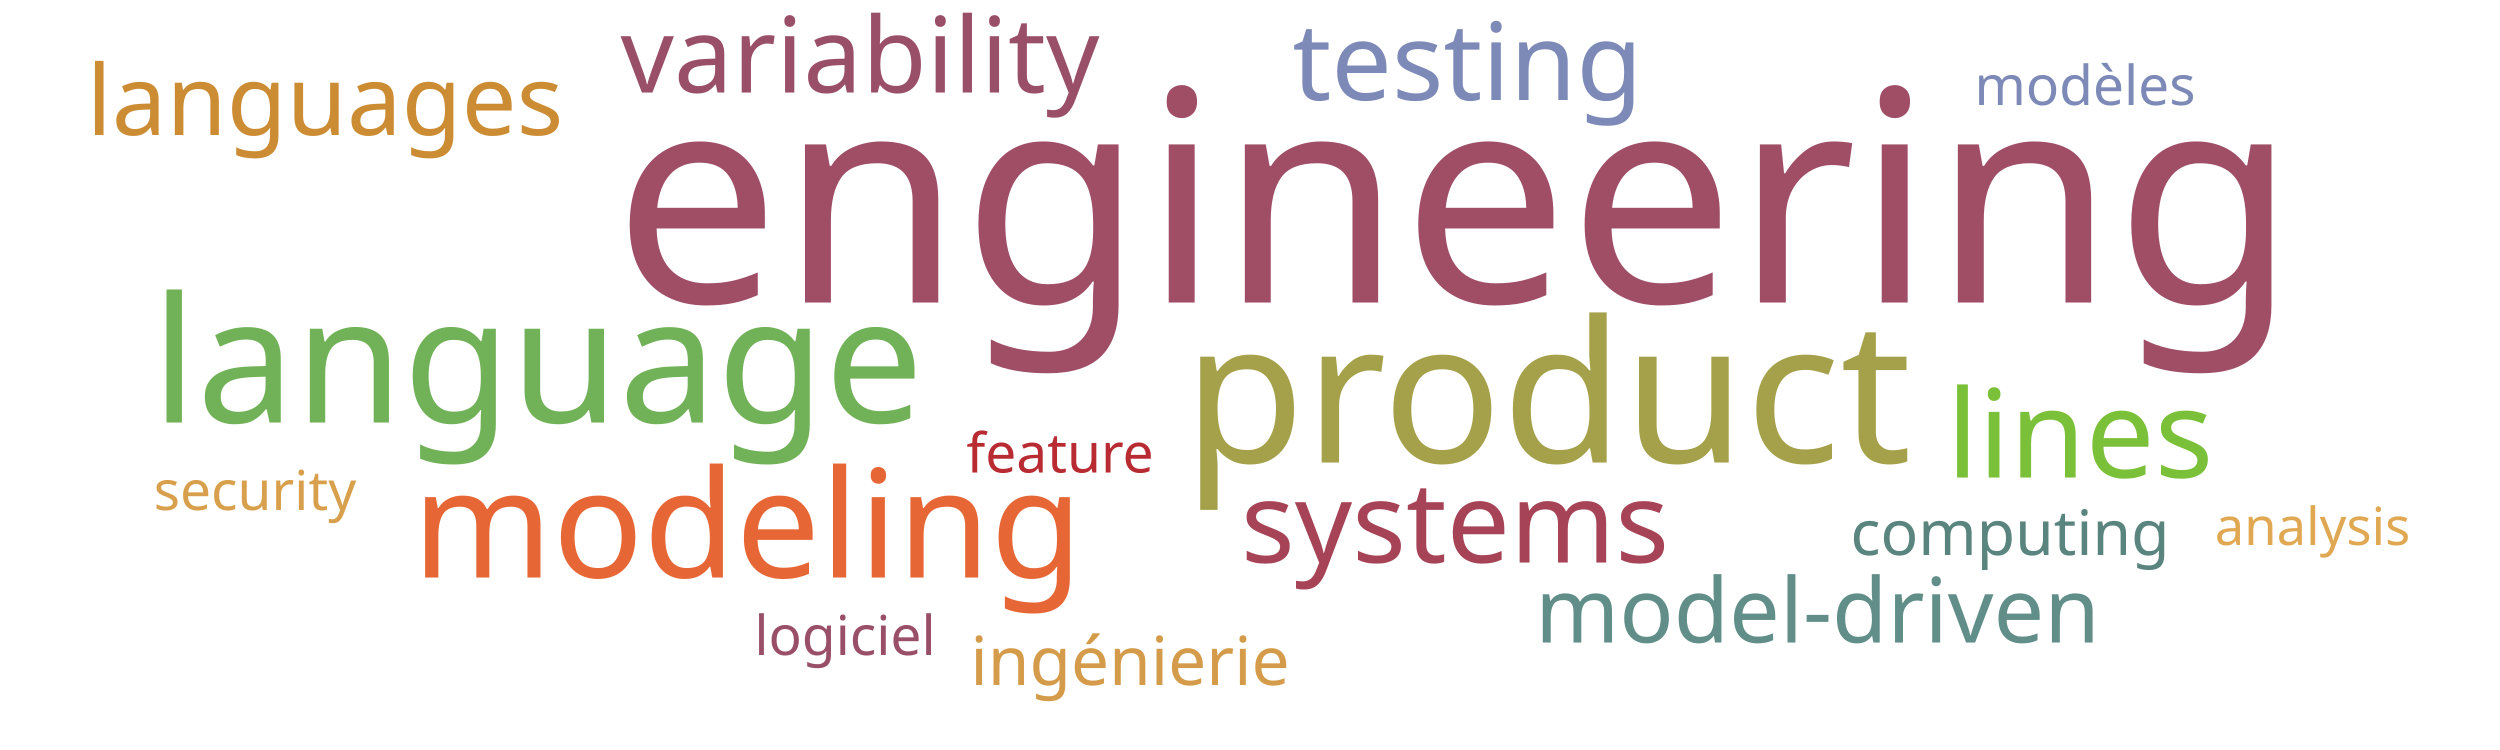
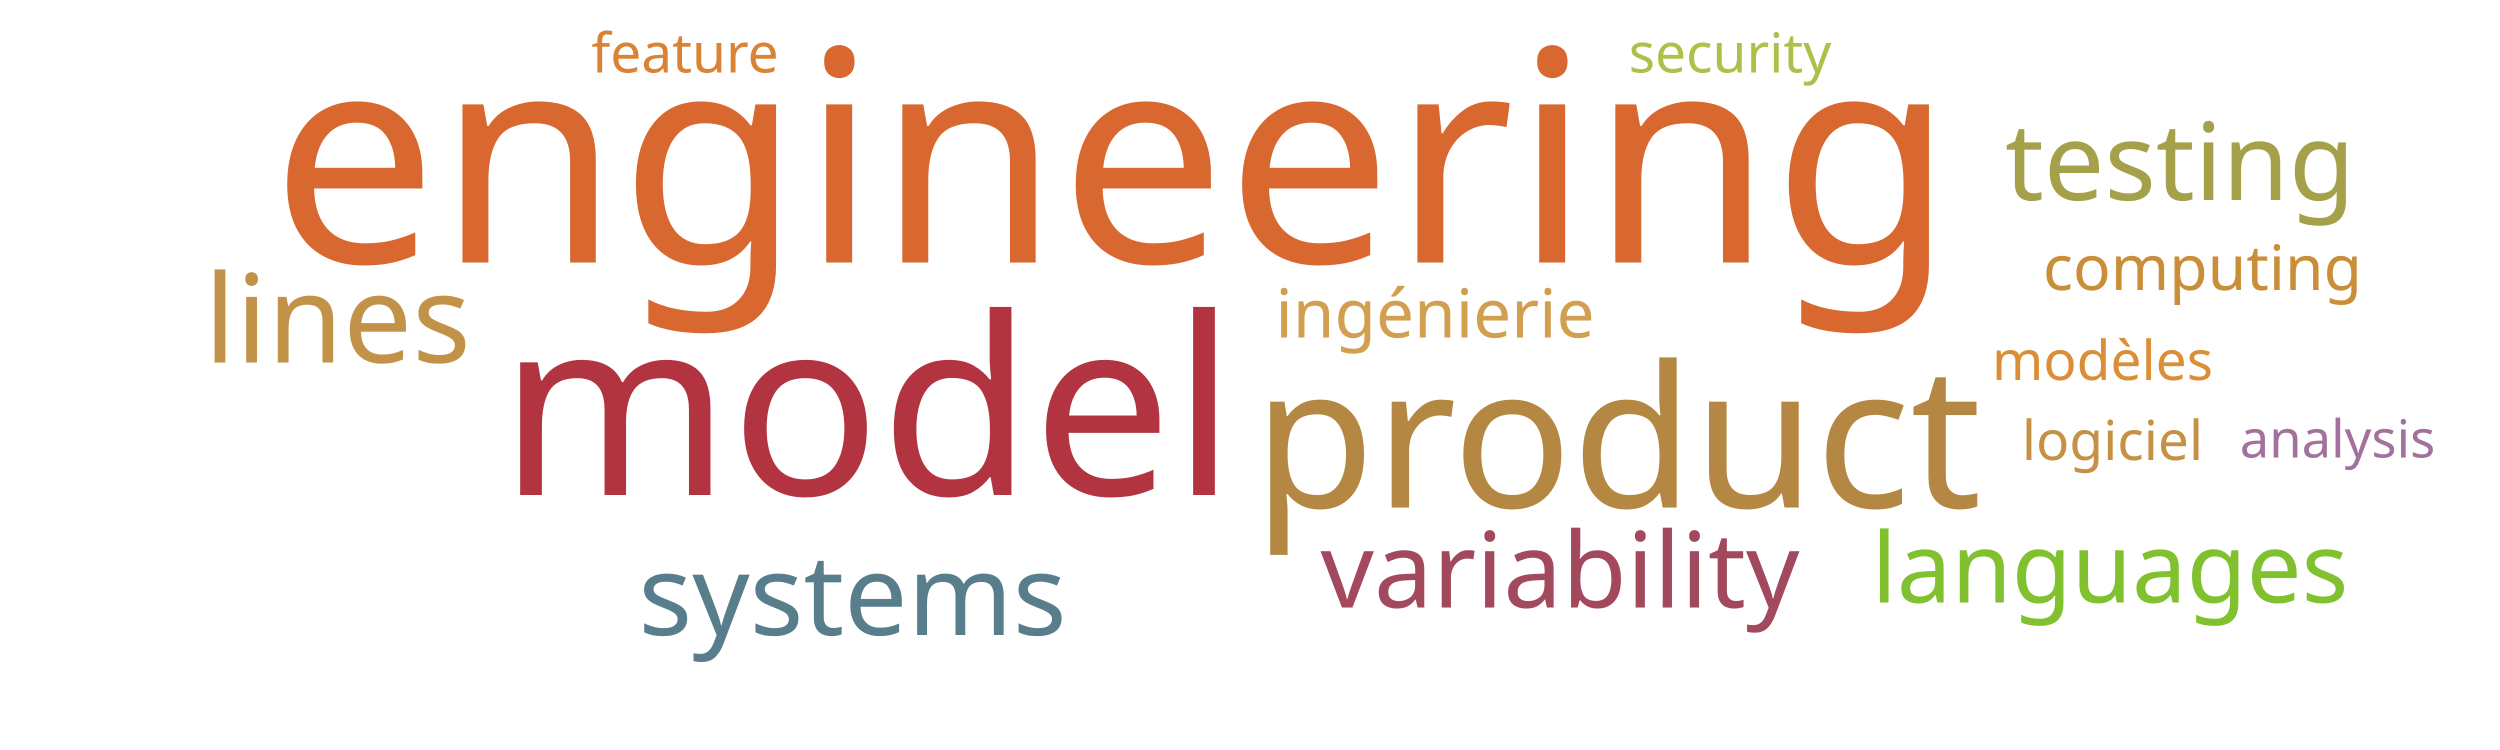
<svg xmlns="http://www.w3.org/2000/svg" width="1000" height="300">
  <g transform="translate(500, 150)">
-     <text text-anchor="middle" style="font-family: Impact; font-size: 118px; fill: #9f4e66" transform="translate(82,-29)rotate(0)">engineering</text>
-     <text text-anchor="middle" style="font-family: Impact; font-size: 79px; fill: #a5a14a" transform="translate(119,35)rotate(0)">product</text>
-     <text text-anchor="middle" style="font-family: Impact; font-size: 70px; fill: #71b258" transform="translate(-285,19)rotate(0)">language</text>
-     <text text-anchor="middle" style="font-family: Impact; font-size: 60px; fill: #e76635" transform="translate(-201,81)rotate(0)">modeling</text>
-     <text text-anchor="middle" style="font-family: Impact; font-size: 49px; fill: #7bc039" transform="translate(332,41)rotate(0)">lines</text>
-     <text text-anchor="middle" style="font-family: Impact; font-size: 45px; fill: #a74356" transform="translate(82,75)rotate(0)">systems</text>
-     <text text-anchor="middle" style="font-family: Impact; font-size: 43px; fill: #7d89b7" transform="translate(87,-110)rotate(0)">testing</text>
-     <text text-anchor="middle" style="font-family: Impact; font-size: 42px; fill: #9a4f69" transform="translate(-156,-113)rotate(0)">variability</text>
-     <text text-anchor="middle" style="font-family: Impact; font-size: 39px; fill: #cc8c34" transform="translate(-370,-96)rotate(0)">languages</text>
-     <text text-anchor="middle" style="font-family: Impact; font-size: 36px; fill: #618e88" transform="translate(227,107)rotate(0)">model-driven</text>
-     <text text-anchor="middle" style="font-family: Impact; font-size: 27px; fill: #d49c4a" transform="translate(-48,124)rotate(0)">ingénierie</text>
-     <text text-anchor="middle" style="font-family: Impact; font-size: 25px; fill: #5a847e" transform="translate(304,72)rotate(0)">computing</text>
-     <text text-anchor="middle" style="font-family: Impact; font-size: 22px; fill: #d8a04c" transform="translate(-398,54)rotate(0)">security</text>
-     <text text-anchor="middle" style="font-family: Impact; font-size: 22px; fill: #b92b32" transform="translate(-76,39)rotate(0)">feature</text>
-     <text text-anchor="middle" style="font-family: Impact; font-size: 22px; fill: #7d89b7" transform="translate(334,-108)rotate(0)">modèles</text>
-     <text text-anchor="middle" style="font-family: Impact; font-size: 22px; fill: #9a4f69" transform="translate(-162,112)rotate(0)">logiciel</text>
-     <text text-anchor="middle" style="font-family: Impact; font-size: 21px; fill: #e0a852" transform="translate(425,68)rotate(0)">analysis</text>
+     <text text-anchor="middle" style="font-family: Impact; font-size: 118px; fill: #d8682f" transform="translate(-55,-45)rotate(0)">engineering</text>
+     <text text-anchor="middle" style="font-family: Impact; font-size: 99px; fill: #b23440" transform="translate(-153,48)rotate(0)">model</text>
+     <text text-anchor="middle" style="font-family: Impact; font-size: 79px; fill: #b48742" transform="translate(147,53)rotate(0)">product</text>
+     <text text-anchor="middle" style="font-family: Impact; font-size: 49px; fill: #c39249" transform="translate(-365,-5)rotate(0)">lines</text>
+     <text text-anchor="middle" style="font-family: Impact; font-size: 45px; fill: #587e8c" transform="translate(-159,104)rotate(0)">systems</text>
+     <text text-anchor="middle" style="font-family: Impact; font-size: 43px; fill: #a5a14a" transform="translate(372,-70)rotate(0)">testing</text>
+     <text text-anchor="middle" style="font-family: Impact; font-size: 42px; fill: #a3495e" transform="translate(124,93)rotate(0)">variability</text>
+     <text text-anchor="middle" style="font-family: Impact; font-size: 39px; fill: #81c130" transform="translate(344,91)rotate(0)">languages</text>
+     <text text-anchor="middle" style="font-family: Impact; font-size: 27px; fill: #d19f4f" transform="translate(74,-15)rotate(0)">ingénierie</text>
+     <text text-anchor="middle" style="font-family: Impact; font-size: 25px; fill: #ca8e38" transform="translate(381,-34)rotate(0)">computing</text>
+     <text text-anchor="middle" style="font-family: Impact; font-size: 22px; fill: #adc14a" transform="translate(192,-121)rotate(0)">security</text>
+     <text text-anchor="middle" style="font-family: Impact; font-size: 22px; fill: #da8335" transform="translate(-226,-121)rotate(0)">feature</text>
+     <text text-anchor="middle" style="font-family: Impact; font-size: 22px; fill: #dc8e37" transform="translate(341,2)rotate(0)">modèles</text>
+     <text text-anchor="middle" style="font-family: Impact; font-size: 22px; fill: #c59145" transform="translate(345,34)rotate(0)">logiciel</text>
+     <text text-anchor="middle" style="font-family: Impact; font-size: 21px; fill: #a2729c" transform="translate(435,33)rotate(0)">analysis</text>
  </g>
</svg>
